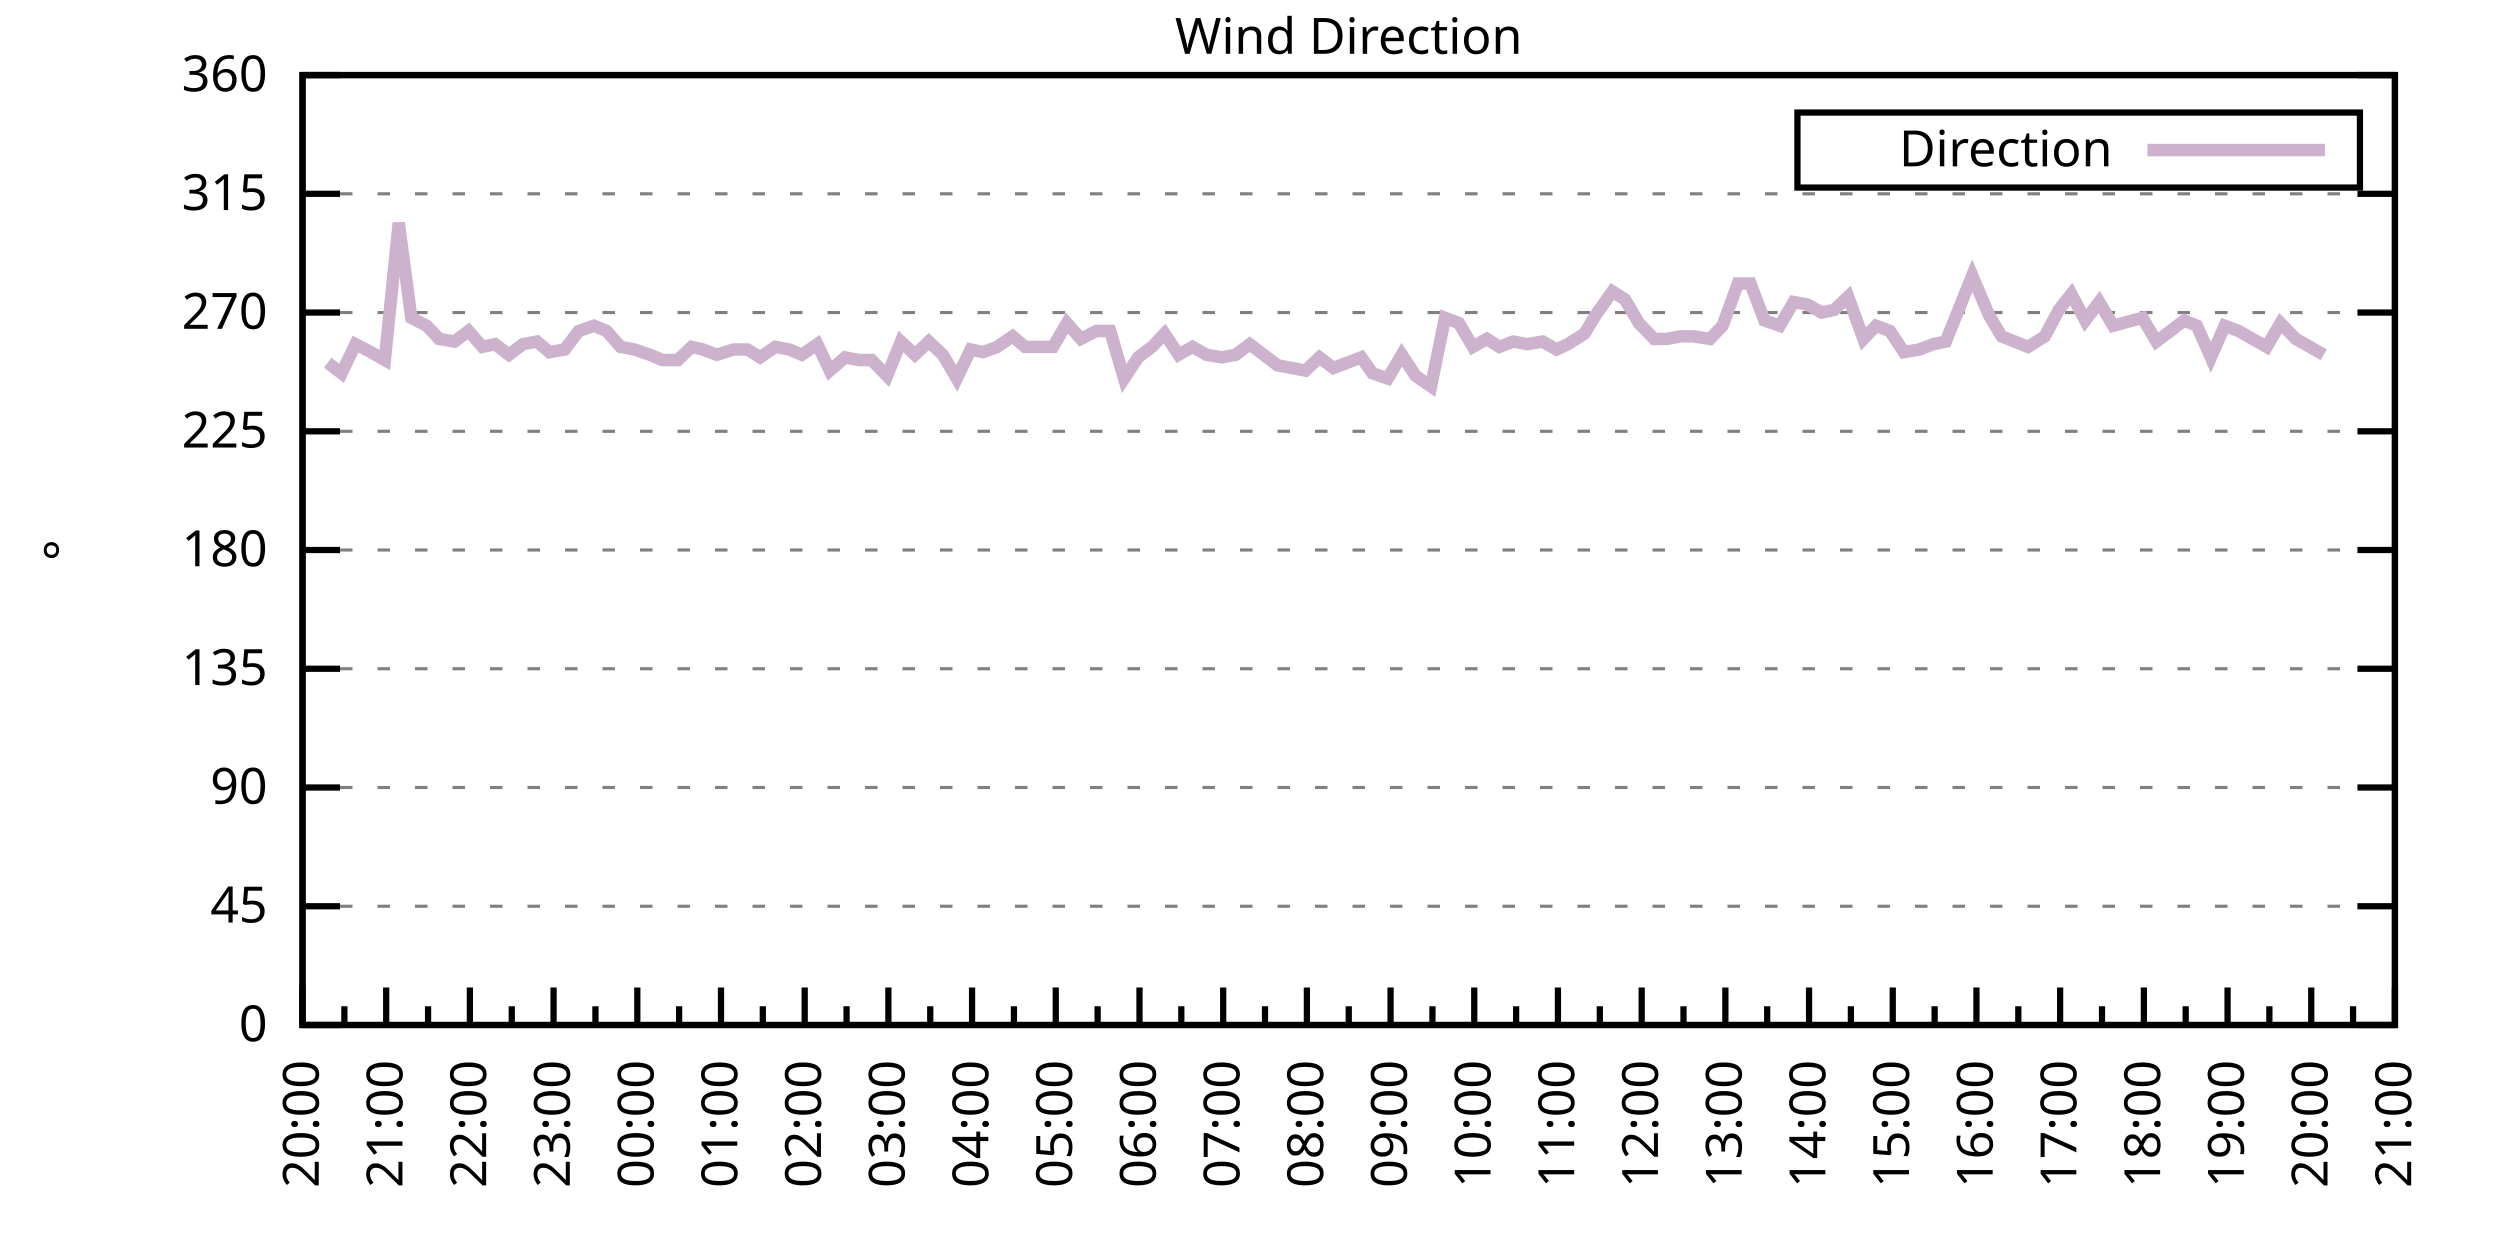
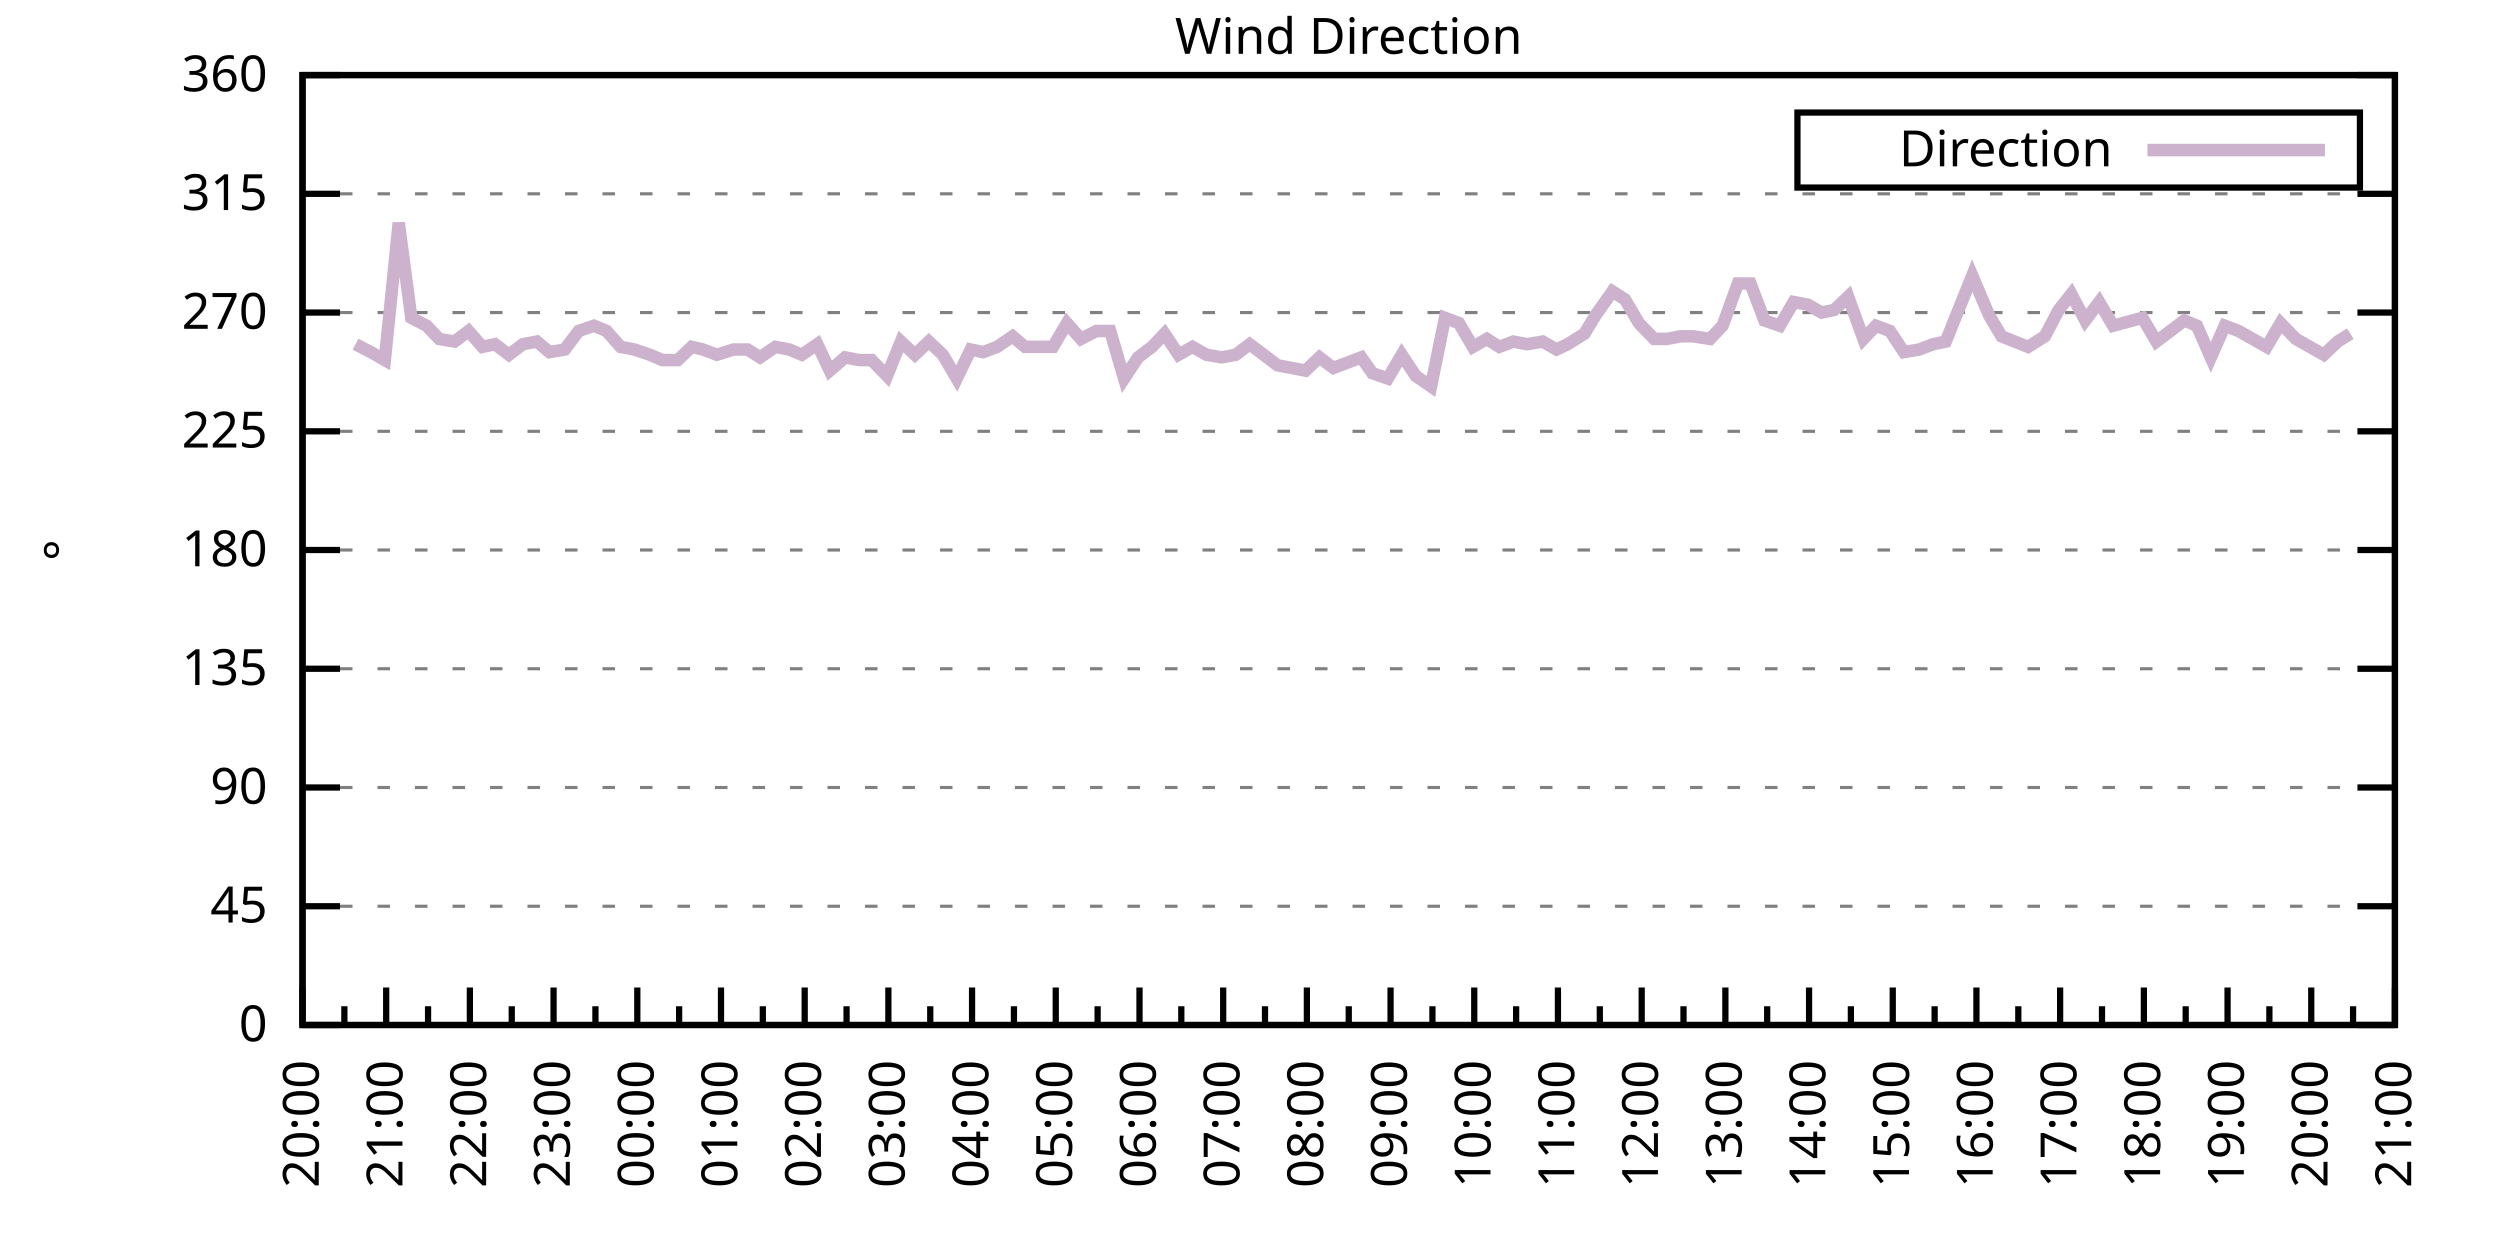
<svg xmlns="http://www.w3.org/2000/svg" xmlns:xlink="http://www.w3.org/1999/xlink" width="400" height="200" viewBox="0 0 400 200">
  <g id="gnuplot_canvas">
    <rect x="0" y="0" width="400" height="200" fill="none" />
    <defs>
      <circle id="gpDot" r="0.5" stroke-width="0.5" stroke="currentColor" />
      <path id="gpPt0" stroke-width="0.333" stroke="currentColor" d="M-1,0 h2 M0,-1 v2" />
      <path id="gpPt1" stroke-width="0.333" stroke="currentColor" d="M-1,-1 L1,1 M1,-1 L-1,1" />
      <path id="gpPt2" stroke-width="0.333" stroke="currentColor" d="M-1,0 L1,0 M0,-1 L0,1 M-1,-1 L1,1 M-1,1 L1,-1" />
      <rect id="gpPt3" stroke-width="0.333" stroke="currentColor" x="-1" y="-1" width="2" height="2" />
      <rect id="gpPt4" stroke-width="0.333" stroke="currentColor" fill="currentColor" x="-1" y="-1" width="2" height="2" />
      <circle id="gpPt5" stroke-width="0.333" stroke="currentColor" cx="0" cy="0" r="1" />
      <use xlink:href="#gpPt5" id="gpPt6" fill="currentColor" stroke="none" />
      <path id="gpPt7" stroke-width="0.333" stroke="currentColor" d="M0,-1.33 L-1.33,0.67 L1.33,0.67 z" />
      <use xlink:href="#gpPt7" id="gpPt8" fill="currentColor" stroke="none" />
      <use xlink:href="#gpPt7" id="gpPt9" stroke="currentColor" transform="rotate(180)" />
      <use xlink:href="#gpPt9" id="gpPt10" fill="currentColor" stroke="none" />
      <use xlink:href="#gpPt3" id="gpPt11" stroke="currentColor" transform="rotate(45)" />
      <use xlink:href="#gpPt11" id="gpPt12" fill="currentColor" stroke="none" />
      <path id="gpPt13" stroke-width="0.333" stroke="currentColor" d="M0,1.330 L1.265,0.411 L0.782,-1.067 L-0.782,-1.076 L-1.265,0.411 z" />
      <use xlink:href="#gpPt13" id="gpPt14" fill="currentColor" stroke="none" />
      <filter id="textbox" filterUnits="objectBoundingBox" x="0" y="0" height="1" width="1">
        <feFlood flood-color="white" flood-opacity="1" result="bgnd" />
        <feComposite in="SourceGraphic" in2="bgnd" operator="atop" />
      </filter>
      <filter id="greybox" filterUnits="objectBoundingBox" x="0" y="0" height="1" width="1">
        <feFlood flood-color="lightgrey" flood-opacity="1" result="grey" />
        <feComposite in="SourceGraphic" in2="grey" operator="atop" />
      </filter>
    </defs>
    <g fill="none" color="white" stroke="currentColor" stroke-width="1.00" stroke-linecap="butt" stroke-linejoin="miter">
</g>
    <g fill="none" color="black" stroke="currentColor" stroke-width="1.00" stroke-linecap="butt" stroke-linejoin="miter">
      <g stroke="none" shape-rendering="crispEdges">
        <polygon fill="rgb(255, 255, 255)" points="48.40,164.00 383.18,164.00 383.18,12.02 48.40,12.02 " />
      </g>
    </g>
    <g fill="none" color="black" stroke="currentColor" stroke-width="1.00" stroke-linecap="butt" stroke-linejoin="miter">
</g>
    <g fill="none" color="black" stroke="black" stroke-width="0.50" stroke-linecap="butt" stroke-linejoin="miter">
</g>
    <g fill="none" color="gray" stroke="currentColor" stroke-width="0.50" stroke-linecap="butt" stroke-linejoin="miter">
      <path stroke="gray" stroke-dasharray="2,4" class="gridline" d="M48.40,164.00 L383.19,164.00  " />
    </g>
    <g fill="none" color="gray" stroke="gray" stroke-width="1.00" stroke-linecap="butt" stroke-linejoin="miter">
</g>
    <g fill="none" color="black" stroke="currentColor" stroke-width="1.00" stroke-linecap="butt" stroke-linejoin="miter">
      <path stroke="black" d="M48.40,164.00 L54.40,164.00 M383.19,164.00 L377.19,164.00  " />
      <g transform="translate(42.80,166.60)" stroke="none" fill="black" font-family="Sans" font-size="8.00" text-anchor="end">
        <text>
          <tspan font-family="Sans"> 0</tspan>
        </text>
      </g>
    </g>
    <g fill="none" color="black" stroke="currentColor" stroke-width="1.00" stroke-linecap="butt" stroke-linejoin="miter">
</g>
    <g fill="none" color="black" stroke="black" stroke-width="0.50" stroke-linecap="butt" stroke-linejoin="miter">
</g>
    <g fill="none" color="gray" stroke="currentColor" stroke-width="0.50" stroke-linecap="butt" stroke-linejoin="miter">
      <path stroke="gray" stroke-dasharray="2,4" class="gridline" d="M48.40,145.00 L383.19,145.00  " />
    </g>
    <g fill="none" color="gray" stroke="gray" stroke-width="1.00" stroke-linecap="butt" stroke-linejoin="miter">
</g>
    <g fill="none" color="black" stroke="currentColor" stroke-width="1.00" stroke-linecap="butt" stroke-linejoin="miter">
      <path stroke="black" d="M48.40,145.00 L54.40,145.00 M383.19,145.00 L377.19,145.00  " />
      <g transform="translate(42.80,147.60)" stroke="none" fill="black" font-family="Sans" font-size="8.00" text-anchor="end">
        <text>
          <tspan font-family="Sans"> 45</tspan>
        </text>
      </g>
    </g>
    <g fill="none" color="black" stroke="currentColor" stroke-width="1.00" stroke-linecap="butt" stroke-linejoin="miter">
</g>
    <g fill="none" color="black" stroke="black" stroke-width="0.50" stroke-linecap="butt" stroke-linejoin="miter">
</g>
    <g fill="none" color="gray" stroke="currentColor" stroke-width="0.50" stroke-linecap="butt" stroke-linejoin="miter">
      <path stroke="gray" stroke-dasharray="2,4" class="gridline" d="M48.40,126.00 L383.19,126.00  " />
    </g>
    <g fill="none" color="gray" stroke="gray" stroke-width="1.00" stroke-linecap="butt" stroke-linejoin="miter">
</g>
    <g fill="none" color="black" stroke="currentColor" stroke-width="1.00" stroke-linecap="butt" stroke-linejoin="miter">
      <path stroke="black" d="M48.40,126.00 L54.40,126.00 M383.19,126.00 L377.19,126.00  " />
      <g transform="translate(42.80,128.60)" stroke="none" fill="black" font-family="Sans" font-size="8.00" text-anchor="end">
        <text>
          <tspan font-family="Sans"> 90</tspan>
        </text>
      </g>
    </g>
    <g fill="none" color="black" stroke="currentColor" stroke-width="1.00" stroke-linecap="butt" stroke-linejoin="miter">
</g>
    <g fill="none" color="black" stroke="black" stroke-width="0.50" stroke-linecap="butt" stroke-linejoin="miter">
</g>
    <g fill="none" color="gray" stroke="currentColor" stroke-width="0.50" stroke-linecap="butt" stroke-linejoin="miter">
      <path stroke="gray" stroke-dasharray="2,4" class="gridline" d="M48.40,107.00 L383.19,107.00  " />
    </g>
    <g fill="none" color="gray" stroke="gray" stroke-width="1.00" stroke-linecap="butt" stroke-linejoin="miter">
</g>
    <g fill="none" color="black" stroke="currentColor" stroke-width="1.00" stroke-linecap="butt" stroke-linejoin="miter">
      <path stroke="black" d="M48.40,107.00 L54.40,107.00 M383.19,107.00 L377.19,107.00  " />
      <g transform="translate(42.80,109.60)" stroke="none" fill="black" font-family="Sans" font-size="8.00" text-anchor="end">
        <text>
          <tspan font-family="Sans"> 135</tspan>
        </text>
      </g>
    </g>
    <g fill="none" color="black" stroke="currentColor" stroke-width="1.00" stroke-linecap="butt" stroke-linejoin="miter">
</g>
    <g fill="none" color="black" stroke="black" stroke-width="0.50" stroke-linecap="butt" stroke-linejoin="miter">
</g>
    <g fill="none" color="gray" stroke="currentColor" stroke-width="0.50" stroke-linecap="butt" stroke-linejoin="miter">
      <path stroke="gray" stroke-dasharray="2,4" class="gridline" d="M48.40,88.00 L383.19,88.00  " />
    </g>
    <g fill="none" color="gray" stroke="gray" stroke-width="1.00" stroke-linecap="butt" stroke-linejoin="miter">
</g>
    <g fill="none" color="black" stroke="currentColor" stroke-width="1.00" stroke-linecap="butt" stroke-linejoin="miter">
      <path stroke="black" d="M48.40,88.00 L54.40,88.00 M383.19,88.00 L377.19,88.00  " />
      <g transform="translate(42.80,90.60)" stroke="none" fill="black" font-family="Sans" font-size="8.00" text-anchor="end">
        <text>
          <tspan font-family="Sans"> 180</tspan>
        </text>
      </g>
    </g>
    <g fill="none" color="black" stroke="currentColor" stroke-width="1.00" stroke-linecap="butt" stroke-linejoin="miter">
</g>
    <g fill="none" color="black" stroke="black" stroke-width="0.50" stroke-linecap="butt" stroke-linejoin="miter">
</g>
    <g fill="none" color="gray" stroke="currentColor" stroke-width="0.50" stroke-linecap="butt" stroke-linejoin="miter">
      <path stroke="gray" stroke-dasharray="2,4" class="gridline" d="M48.40,69.01 L383.19,69.01  " />
    </g>
    <g fill="none" color="gray" stroke="gray" stroke-width="1.00" stroke-linecap="butt" stroke-linejoin="miter">
</g>
    <g fill="none" color="black" stroke="currentColor" stroke-width="1.00" stroke-linecap="butt" stroke-linejoin="miter">
      <path stroke="black" d="M48.40,69.01 L54.40,69.01 M383.19,69.01 L377.19,69.01  " />
      <g transform="translate(42.80,71.61)" stroke="none" fill="black" font-family="Sans" font-size="8.00" text-anchor="end">
        <text>
          <tspan font-family="Sans"> 225</tspan>
        </text>
      </g>
    </g>
    <g fill="none" color="black" stroke="currentColor" stroke-width="1.00" stroke-linecap="butt" stroke-linejoin="miter">
</g>
    <g fill="none" color="black" stroke="black" stroke-width="0.50" stroke-linecap="butt" stroke-linejoin="miter">
</g>
    <g fill="none" color="gray" stroke="currentColor" stroke-width="0.50" stroke-linecap="butt" stroke-linejoin="miter">
      <path stroke="gray" stroke-dasharray="2,4" class="gridline" d="M48.40,50.01 L383.19,50.01  " />
    </g>
    <g fill="none" color="gray" stroke="gray" stroke-width="1.00" stroke-linecap="butt" stroke-linejoin="miter">
</g>
    <g fill="none" color="black" stroke="currentColor" stroke-width="1.00" stroke-linecap="butt" stroke-linejoin="miter">
      <path stroke="black" d="M48.40,50.01 L54.40,50.01 M383.19,50.01 L377.19,50.01  " />
      <g transform="translate(42.80,52.61)" stroke="none" fill="black" font-family="Sans" font-size="8.00" text-anchor="end">
        <text>
          <tspan font-family="Sans"> 270</tspan>
        </text>
      </g>
    </g>
    <g fill="none" color="black" stroke="currentColor" stroke-width="1.00" stroke-linecap="butt" stroke-linejoin="miter">
</g>
    <g fill="none" color="black" stroke="black" stroke-width="0.50" stroke-linecap="butt" stroke-linejoin="miter">
</g>
    <g fill="none" color="gray" stroke="currentColor" stroke-width="0.50" stroke-linecap="butt" stroke-linejoin="miter">
      <path stroke="gray" stroke-dasharray="2,4" class="gridline" d="M48.40,31.01 L383.19,31.01  " />
    </g>
    <g fill="none" color="gray" stroke="gray" stroke-width="1.00" stroke-linecap="butt" stroke-linejoin="miter">
</g>
    <g fill="none" color="black" stroke="currentColor" stroke-width="1.00" stroke-linecap="butt" stroke-linejoin="miter">
      <path stroke="black" d="M48.40,31.01 L54.40,31.01 M383.19,31.01 L377.19,31.01  " />
      <g transform="translate(42.80,33.61)" stroke="none" fill="black" font-family="Sans" font-size="8.00" text-anchor="end">
        <text>
          <tspan font-family="Sans"> 315</tspan>
        </text>
      </g>
    </g>
    <g fill="none" color="black" stroke="currentColor" stroke-width="1.00" stroke-linecap="butt" stroke-linejoin="miter">
</g>
    <g fill="none" color="black" stroke="black" stroke-width="0.50" stroke-linecap="butt" stroke-linejoin="miter">
</g>
    <g fill="none" color="gray" stroke="currentColor" stroke-width="0.50" stroke-linecap="butt" stroke-linejoin="miter">
      <path stroke="gray" stroke-dasharray="2,4" class="gridline" d="M48.40,12.01 L383.19,12.01  " />
    </g>
    <g fill="none" color="gray" stroke="gray" stroke-width="1.00" stroke-linecap="butt" stroke-linejoin="miter">
</g>
    <g fill="none" color="black" stroke="currentColor" stroke-width="1.00" stroke-linecap="butt" stroke-linejoin="miter">
      <path stroke="black" d="M48.40,12.01 L54.40,12.01 M383.19,12.01 L377.19,12.01  " />
      <g transform="translate(42.80,14.61)" stroke="none" fill="black" font-family="Sans" font-size="8.00" text-anchor="end">
        <text>
          <tspan font-family="Sans"> 360</tspan>
        </text>
      </g>
    </g>
    <g fill="none" color="black" stroke="currentColor" stroke-width="1.00" stroke-linecap="butt" stroke-linejoin="miter">
      <path stroke="black" d="M48.40,164.00 L48.40,158.00  " />
      <g transform="translate(51.00,169.60) rotate(270)" stroke="none" fill="black" font-family="Sans" font-size="8.00" text-anchor="end">
        <text>
          <tspan font-family="Sans">20:00</tspan>
        </text>
      </g>
    </g>
    <g fill="none" color="black" stroke="currentColor" stroke-width="1.00" stroke-linecap="butt" stroke-linejoin="miter">
      <path stroke="black" d="M55.10,164.00 L55.10,161.00 M61.79,164.00 L61.79,158.00  " />
      <g transform="translate(64.39,169.60) rotate(270)" stroke="none" fill="black" font-family="Sans" font-size="8.00" text-anchor="end">
        <text>
          <tspan font-family="Sans">21:00</tspan>
        </text>
      </g>
    </g>
    <g fill="none" color="black" stroke="currentColor" stroke-width="1.00" stroke-linecap="butt" stroke-linejoin="miter">
      <path stroke="black" d="M68.49,164.00 L68.49,161.00 M75.18,164.00 L75.18,158.00  " />
      <g transform="translate(77.78,169.60) rotate(270)" stroke="none" fill="black" font-family="Sans" font-size="8.00" text-anchor="end">
        <text>
          <tspan font-family="Sans">22:00</tspan>
        </text>
      </g>
    </g>
    <g fill="none" color="black" stroke="currentColor" stroke-width="1.00" stroke-linecap="butt" stroke-linejoin="miter">
      <path stroke="black" d="M81.88,164.00 L81.88,161.00 M88.57,164.00 L88.57,158.00  " />
      <g transform="translate(91.17,169.60) rotate(270)" stroke="none" fill="black" font-family="Sans" font-size="8.00" text-anchor="end">
        <text>
          <tspan font-family="Sans">23:00</tspan>
        </text>
      </g>
    </g>
    <g fill="none" color="black" stroke="currentColor" stroke-width="1.00" stroke-linecap="butt" stroke-linejoin="miter">
      <path stroke="black" d="M95.27,164.00 L95.27,161.00 M101.97,164.00 L101.97,158.00  " />
      <g transform="translate(104.57,169.60) rotate(270)" stroke="none" fill="black" font-family="Sans" font-size="8.00" text-anchor="end">
        <text>
          <tspan font-family="Sans">00:00</tspan>
        </text>
      </g>
    </g>
    <g fill="none" color="black" stroke="currentColor" stroke-width="1.00" stroke-linecap="butt" stroke-linejoin="miter">
      <path stroke="black" d="M108.66,164.00 L108.66,161.00 M115.36,164.00 L115.36,158.00  " />
      <g transform="translate(117.96,169.60) rotate(270)" stroke="none" fill="black" font-family="Sans" font-size="8.00" text-anchor="end">
        <text>
          <tspan font-family="Sans">01:00</tspan>
        </text>
      </g>
    </g>
    <g fill="none" color="black" stroke="currentColor" stroke-width="1.00" stroke-linecap="butt" stroke-linejoin="miter">
      <path stroke="black" d="M122.05,164.00 L122.05,161.00 M128.75,164.00 L128.75,158.00  " />
      <g transform="translate(131.35,169.60) rotate(270)" stroke="none" fill="black" font-family="Sans" font-size="8.00" text-anchor="end">
        <text>
          <tspan font-family="Sans">02:00</tspan>
        </text>
      </g>
    </g>
    <g fill="none" color="black" stroke="currentColor" stroke-width="1.00" stroke-linecap="butt" stroke-linejoin="miter">
      <path stroke="black" d="M135.45,164.00 L135.45,161.00 M142.14,164.00 L142.14,158.00  " />
      <g transform="translate(144.74,169.60) rotate(270)" stroke="none" fill="black" font-family="Sans" font-size="8.00" text-anchor="end">
        <text>
          <tspan font-family="Sans">03:00</tspan>
        </text>
      </g>
    </g>
    <g fill="none" color="black" stroke="currentColor" stroke-width="1.00" stroke-linecap="butt" stroke-linejoin="miter">
      <path stroke="black" d="M148.84,164.00 L148.84,161.00 M155.53,164.00 L155.53,158.00  " />
      <g transform="translate(158.13,169.60) rotate(270)" stroke="none" fill="black" font-family="Sans" font-size="8.00" text-anchor="end">
        <text>
          <tspan font-family="Sans">04:00</tspan>
        </text>
      </g>
    </g>
    <g fill="none" color="black" stroke="currentColor" stroke-width="1.00" stroke-linecap="butt" stroke-linejoin="miter">
      <path stroke="black" d="M162.23,164.00 L162.23,161.00 M168.92,164.00 L168.92,158.00  " />
      <g transform="translate(171.52,169.60) rotate(270)" stroke="none" fill="black" font-family="Sans" font-size="8.00" text-anchor="end">
        <text>
          <tspan font-family="Sans">05:00</tspan>
        </text>
      </g>
    </g>
    <g fill="none" color="black" stroke="currentColor" stroke-width="1.00" stroke-linecap="butt" stroke-linejoin="miter">
      <path stroke="black" d="M175.62,164.00 L175.62,161.00 M182.32,164.00 L182.32,158.00  " />
      <g transform="translate(184.92,169.60) rotate(270)" stroke="none" fill="black" font-family="Sans" font-size="8.00" text-anchor="end">
        <text>
          <tspan font-family="Sans">06:00</tspan>
        </text>
      </g>
    </g>
    <g fill="none" color="black" stroke="currentColor" stroke-width="1.00" stroke-linecap="butt" stroke-linejoin="miter">
      <path stroke="black" d="M189.01,164.00 L189.01,161.00 M195.71,164.00 L195.71,158.00  " />
      <g transform="translate(198.31,169.60) rotate(270)" stroke="none" fill="black" font-family="Sans" font-size="8.00" text-anchor="end">
        <text>
          <tspan font-family="Sans">07:00</tspan>
        </text>
      </g>
    </g>
    <g fill="none" color="black" stroke="currentColor" stroke-width="1.00" stroke-linecap="butt" stroke-linejoin="miter">
      <path stroke="black" d="M202.40,164.00 L202.40,161.00 M209.10,164.00 L209.10,158.00  " />
      <g transform="translate(211.70,169.60) rotate(270)" stroke="none" fill="black" font-family="Sans" font-size="8.00" text-anchor="end">
        <text>
          <tspan font-family="Sans">08:00</tspan>
        </text>
      </g>
    </g>
    <g fill="none" color="black" stroke="currentColor" stroke-width="1.00" stroke-linecap="butt" stroke-linejoin="miter">
      <path stroke="black" d="M215.80,164.00 L215.80,161.00 M222.49,164.00 L222.49,158.00  " />
      <g transform="translate(225.09,169.60) rotate(270)" stroke="none" fill="black" font-family="Sans" font-size="8.00" text-anchor="end">
        <text>
          <tspan font-family="Sans">09:00</tspan>
        </text>
      </g>
    </g>
    <g fill="none" color="black" stroke="currentColor" stroke-width="1.00" stroke-linecap="butt" stroke-linejoin="miter">
      <path stroke="black" d="M229.19,164.00 L229.19,161.00 M235.88,164.00 L235.88,158.00  " />
      <g transform="translate(238.48,169.60) rotate(270)" stroke="none" fill="black" font-family="Sans" font-size="8.00" text-anchor="end">
        <text>
          <tspan font-family="Sans">10:00</tspan>
        </text>
      </g>
    </g>
    <g fill="none" color="black" stroke="currentColor" stroke-width="1.00" stroke-linecap="butt" stroke-linejoin="miter">
      <path stroke="black" d="M242.58,164.00 L242.58,161.00 M249.27,164.00 L249.27,158.00  " />
      <g transform="translate(251.87,169.60) rotate(270)" stroke="none" fill="black" font-family="Sans" font-size="8.00" text-anchor="end">
        <text>
          <tspan font-family="Sans">11:00</tspan>
        </text>
      </g>
    </g>
    <g fill="none" color="black" stroke="currentColor" stroke-width="1.00" stroke-linecap="butt" stroke-linejoin="miter">
      <path stroke="black" d="M255.97,164.00 L255.97,161.00 M262.67,164.00 L262.67,158.00  " />
      <g transform="translate(265.27,169.60) rotate(270)" stroke="none" fill="black" font-family="Sans" font-size="8.00" text-anchor="end">
        <text>
          <tspan font-family="Sans">12:00</tspan>
        </text>
      </g>
    </g>
    <g fill="none" color="black" stroke="currentColor" stroke-width="1.00" stroke-linecap="butt" stroke-linejoin="miter">
      <path stroke="black" d="M269.36,164.00 L269.36,161.00 M276.06,164.00 L276.06,158.00  " />
      <g transform="translate(278.66,169.60) rotate(270)" stroke="none" fill="black" font-family="Sans" font-size="8.00" text-anchor="end">
        <text>
          <tspan font-family="Sans">13:00</tspan>
        </text>
      </g>
    </g>
    <g fill="none" color="black" stroke="currentColor" stroke-width="1.00" stroke-linecap="butt" stroke-linejoin="miter">
      <path stroke="black" d="M282.75,164.00 L282.75,161.00 M289.45,164.00 L289.45,158.00  " />
      <g transform="translate(292.05,169.60) rotate(270)" stroke="none" fill="black" font-family="Sans" font-size="8.00" text-anchor="end">
        <text>
          <tspan font-family="Sans">14:00</tspan>
        </text>
      </g>
    </g>
    <g fill="none" color="black" stroke="currentColor" stroke-width="1.00" stroke-linecap="butt" stroke-linejoin="miter">
      <path stroke="black" d="M296.14,164.00 L296.14,161.00 M302.84,164.00 L302.84,158.00  " />
      <g transform="translate(305.44,169.60) rotate(270)" stroke="none" fill="black" font-family="Sans" font-size="8.00" text-anchor="end">
        <text>
          <tspan font-family="Sans">15:00</tspan>
        </text>
      </g>
    </g>
    <g fill="none" color="black" stroke="currentColor" stroke-width="1.00" stroke-linecap="butt" stroke-linejoin="miter">
      <path stroke="black" d="M309.54,164.00 L309.54,161.00 M316.23,164.00 L316.23,158.00  " />
      <g transform="translate(318.83,169.60) rotate(270)" stroke="none" fill="black" font-family="Sans" font-size="8.00" text-anchor="end">
        <text>
          <tspan font-family="Sans">16:00</tspan>
        </text>
      </g>
    </g>
    <g fill="none" color="black" stroke="currentColor" stroke-width="1.00" stroke-linecap="butt" stroke-linejoin="miter">
      <path stroke="black" d="M322.93,164.00 L322.93,161.00 M329.62,164.00 L329.62,158.00  " />
      <g transform="translate(332.22,169.60) rotate(270)" stroke="none" fill="black" font-family="Sans" font-size="8.00" text-anchor="end">
        <text>
          <tspan font-family="Sans">17:00</tspan>
        </text>
      </g>
    </g>
    <g fill="none" color="black" stroke="currentColor" stroke-width="1.00" stroke-linecap="butt" stroke-linejoin="miter">
      <path stroke="black" d="M336.32,164.00 L336.32,161.00 M343.02,164.00 L343.02,158.00  " />
      <g transform="translate(345.62,169.60) rotate(270)" stroke="none" fill="black" font-family="Sans" font-size="8.00" text-anchor="end">
        <text>
          <tspan font-family="Sans">18:00</tspan>
        </text>
      </g>
    </g>
    <g fill="none" color="black" stroke="currentColor" stroke-width="1.00" stroke-linecap="butt" stroke-linejoin="miter">
      <path stroke="black" d="M349.71,164.00 L349.71,161.00 M356.41,164.00 L356.41,158.00  " />
      <g transform="translate(359.01,169.60) rotate(270)" stroke="none" fill="black" font-family="Sans" font-size="8.00" text-anchor="end">
        <text>
          <tspan font-family="Sans">19:00</tspan>
        </text>
      </g>
    </g>
    <g fill="none" color="black" stroke="currentColor" stroke-width="1.00" stroke-linecap="butt" stroke-linejoin="miter">
      <path stroke="black" d="M363.10,164.00 L363.10,161.00 M369.80,164.00 L369.80,158.00  " />
      <g transform="translate(372.40,169.60) rotate(270)" stroke="none" fill="black" font-family="Sans" font-size="8.00" text-anchor="end">
        <text>
          <tspan font-family="Sans">20:00</tspan>
        </text>
      </g>
    </g>
    <g fill="none" color="black" stroke="currentColor" stroke-width="1.00" stroke-linecap="butt" stroke-linejoin="miter">
      <path stroke="black" d="M376.49,164.00 L376.49,161.00 M383.19,164.00 L383.19,158.00  " />
      <g transform="translate(385.79,169.60) rotate(270)" stroke="none" fill="black" font-family="Sans" font-size="8.00" text-anchor="end">
        <text>
          <tspan font-family="Sans">21:00</tspan>
        </text>
      </g>
    </g>
    <g fill="none" color="black" stroke="currentColor" stroke-width="1.00" stroke-linecap="butt" stroke-linejoin="miter">
</g>
    <g fill="none" color="black" stroke="currentColor" stroke-width="1.00" stroke-linecap="butt" stroke-linejoin="miter">
      <path stroke="black" d="M48.40,12.01 L48.40,164.00 L383.19,164.00 L383.19,12.01 L48.40,12.01 Z  " />
    </g>
    <g fill="none" color="black" stroke="currentColor" stroke-width="1.00" stroke-linecap="butt" stroke-linejoin="miter">
      <g transform="translate(12.80,88.01) rotate(270)" stroke="none" fill="black" font-family="Sans" font-size="8.00" text-anchor="middle">
        <text>
          <tspan font-family="Sans">°</tspan>
        </text>
      </g>
    </g>
    <g fill="none" color="black" stroke="currentColor" stroke-width="1.00" stroke-linecap="butt" stroke-linejoin="miter">
</g>
    <g fill="none" color="black" stroke="currentColor" stroke-width="1.00" stroke-linecap="butt" stroke-linejoin="miter">
      <path stroke="black" d="M287.59,30.01 L287.59,18.01 L377.59,18.01 L377.59,30.01 L287.59,30.01 Z  " />
    </g>
    <g id="Wind_direction_plot_1">
      <g fill="none" color="white" stroke="black" stroke-width="2.00" stroke-linecap="butt" stroke-linejoin="miter">
</g>
      <g fill="none" color="black" stroke="currentColor" stroke-width="2.00" stroke-linecap="butt" stroke-linejoin="miter">
        <g transform="translate(337.99,26.61)" stroke="none" fill="black" font-family="Sans" font-size="8.00" text-anchor="end">
          <text>
            <tspan font-family="Sans">Direction</tspan>
          </text>
        </g>
      </g>
      <g fill="none" color="black" stroke="currentColor" stroke-width="2.00" stroke-linecap="butt" stroke-linejoin="miter">
-         <path stroke="rgb(204, 178, 204)" d="M343.59,24.01 L371.99,24.01 M52.42,58.03 L54.65,59.72 L56.88,55.07 L59.34,56.34 L61.57,57.61 L63.80,35.65   L65.81,50.85 L68.26,52.12 L70.27,54.23 L72.73,54.65 L74.96,52.96 L77.19,55.50 L79.20,55.07 L81.43,56.76   L83.66,55.07 L85.90,54.65 L87.91,56.34 L90.36,55.92 L92.59,52.96 L95.05,52.12 L97.06,52.96 L99.29,55.50   L101.52,55.92 L103.98,56.76 L105.98,57.61 L108.44,57.61 L110.67,55.50 L112.46,55.92 L114.69,56.76 L117.37,55.92   L119.60,55.92 L121.61,57.18 L124.06,55.50 L126.29,55.92 L128.30,56.76 L130.76,55.07 L132.77,59.30 L135.22,57.18   L137.45,57.61 L139.46,57.61 L141.92,60.14 L144.15,54.65 L146.38,56.76 L148.61,54.65 L150.85,56.76 L153.08,60.56   L155.31,55.92 L157.32,56.34 L159.55,55.50 L162.01,53.81 L164.01,55.50 L166.25,55.50 L168.48,55.50 L170.71,51.70   L172.94,54.23 L175.40,52.96 L177.63,52.96 L179.86,60.56 L182.09,57.18 L184.32,55.50 L186.33,53.39 L188.57,56.76   L190.80,55.50 L193.03,56.76 L195.48,57.18 L197.72,56.76 L199.95,55.07 L202.18,56.76 L204.41,58.45 L206.64,58.87   L208.88,59.30 L211.11,57.18 L213.34,58.87 L215.57,58.03 L217.80,57.18 L219.59,59.72 L222.04,60.56 L224.28,56.76   L226.51,60.14 L228.96,61.83 L231.20,50.85 L233.43,51.70 L235.66,55.50 L237.89,54.23 L239.90,55.50 L242.13,54.65   L244.36,55.07 L246.82,54.65 L249.05,55.92 L250.84,55.07 L253.51,53.39 L255.30,50.43 L257.98,46.63 L259.99,47.90   L262.22,51.70 L264.67,54.23 L266.68,54.23 L268.92,53.81 L270.92,53.81 L273.60,54.23 L275.61,52.12 L278.07,45.36   L280.07,45.36 L282.31,51.27 L284.76,52.12 L286.99,48.32 L289.23,48.74 L291.46,50.01 L293.47,49.59 L295.70,47.47   L298.15,54.23 L300.16,52.12 L302.39,52.96 L304.63,56.34 L307.08,55.92 L309.31,55.07 L311.32,54.65 L315.56,44.10   L318.24,50.43 L320.25,53.81 L324.49,55.50 L327.17,53.81 L329.40,49.59 L331.41,47.05 L333.64,51.27 L335.87,48.32   L338.10,52.12 L342.79,50.85 L345.02,54.65 L347.26,52.96 L349.49,51.27 L351.50,52.12 L353.73,57.18 L355.96,52.12   L358.19,52.96 L360.42,54.23 L362.66,55.50 L364.89,51.70 L367.34,54.23 L369.58,55.50 L371.81,56.76  " />
+         <path stroke="rgb(204, 178, 204)" d="M343.59,24.01 L371.99,24.01 M56.88,55.07 L59.34,56.34 L61.57,57.61 L63.80,35.65 L65.81,50.85 L68.26,52.12   L70.27,54.23 L72.73,54.65 L74.96,52.96 L77.19,55.50 L79.20,55.07 L81.43,56.76 L83.66,55.07 L85.90,54.65   L87.91,56.34 L90.36,55.92 L92.59,52.96 L95.05,52.12 L97.06,52.96 L99.29,55.50 L101.52,55.92 L103.98,56.76   L105.98,57.61 L108.44,57.61 L110.67,55.50 L112.46,55.92 L114.69,56.76 L117.37,55.92 L119.60,55.92 L121.61,57.18   L124.06,55.50 L126.29,55.92 L128.30,56.76 L130.76,55.07 L132.77,59.30 L135.22,57.18 L137.45,57.61 L139.46,57.61   L141.92,60.14 L144.15,54.65 L146.38,56.76 L148.61,54.65 L150.85,56.76 L153.08,60.56 L155.31,55.92 L157.32,56.34   L159.55,55.50 L162.01,53.81 L164.01,55.50 L166.25,55.50 L168.48,55.50 L170.71,51.70 L172.94,54.23 L175.40,52.96   L177.63,52.96 L179.86,60.56 L182.09,57.18 L184.32,55.50 L186.33,53.39 L188.57,56.76 L190.80,55.50 L193.03,56.76   L195.48,57.18 L197.72,56.76 L199.95,55.07 L202.18,56.76 L204.41,58.45 L206.64,58.87 L208.88,59.30 L211.11,57.18   L213.34,58.87 L215.57,58.03 L217.80,57.18 L219.59,59.72 L222.04,60.56 L224.28,56.76 L226.51,60.14 L228.96,61.83   L231.20,50.85 L233.43,51.70 L235.66,55.50 L237.89,54.23 L239.90,55.50 L242.13,54.65 L244.36,55.07 L246.82,54.65   L249.05,55.92 L250.84,55.07 L253.51,53.39 L255.30,50.43 L257.98,46.63 L259.99,47.90 L262.22,51.70 L264.67,54.23   L266.68,54.23 L268.92,53.81 L270.92,53.81 L273.60,54.23 L275.61,52.12 L278.07,45.36 L280.07,45.36 L282.31,51.27   L284.76,52.12 L286.99,48.32 L289.23,48.74 L291.46,50.01 L293.47,49.59 L295.70,47.47 L298.15,54.23 L300.16,52.12   L302.39,52.96 L304.63,56.34 L307.08,55.92 L309.31,55.07 L311.32,54.65 L315.56,44.10 L318.24,50.43 L320.25,53.81   L324.49,55.50 L327.17,53.81 L329.40,49.59 L331.41,47.05 L333.64,51.27 L335.87,48.32 L338.10,52.12 L342.79,50.85   L345.02,54.65 L347.26,52.96 L349.49,51.27 L351.50,52.12 L353.73,57.18 L355.96,52.12 L358.19,52.96 L360.42,54.23   L362.66,55.50 L364.89,51.70 L367.34,54.23 L369.58,55.50 L371.81,56.76 L374.04,54.65 L376.05,53.39  " />
      </g>
    </g>
    <g fill="none" color="black" stroke="currentColor" stroke-width="2.00" stroke-linecap="butt" stroke-linejoin="miter">
</g>
    <g fill="none" color="black" stroke="black" stroke-width="1.00" stroke-linecap="butt" stroke-linejoin="miter">
</g>
    <g fill="none" color="black" stroke="currentColor" stroke-width="1.00" stroke-linecap="butt" stroke-linejoin="miter">
      <path stroke="black" d="M48.40,12.01 L48.40,164.00 L383.19,164.00 L383.19,12.01 L48.40,12.01 Z  " />
    </g>
    <g fill="none" color="black" stroke="currentColor" stroke-width="1.00" stroke-linecap="butt" stroke-linejoin="miter">
      <g transform="translate(215.79,8.61)" stroke="none" fill="black" font-family="Sans" font-size="8.00" text-anchor="middle">
        <text>
          <tspan font-family="Sans">Wind Direction</tspan>
        </text>
      </g>
    </g>
    <g fill="none" color="black" stroke="currentColor" stroke-width="1.00" stroke-linecap="butt" stroke-linejoin="miter">
</g>
  </g>
</svg>
